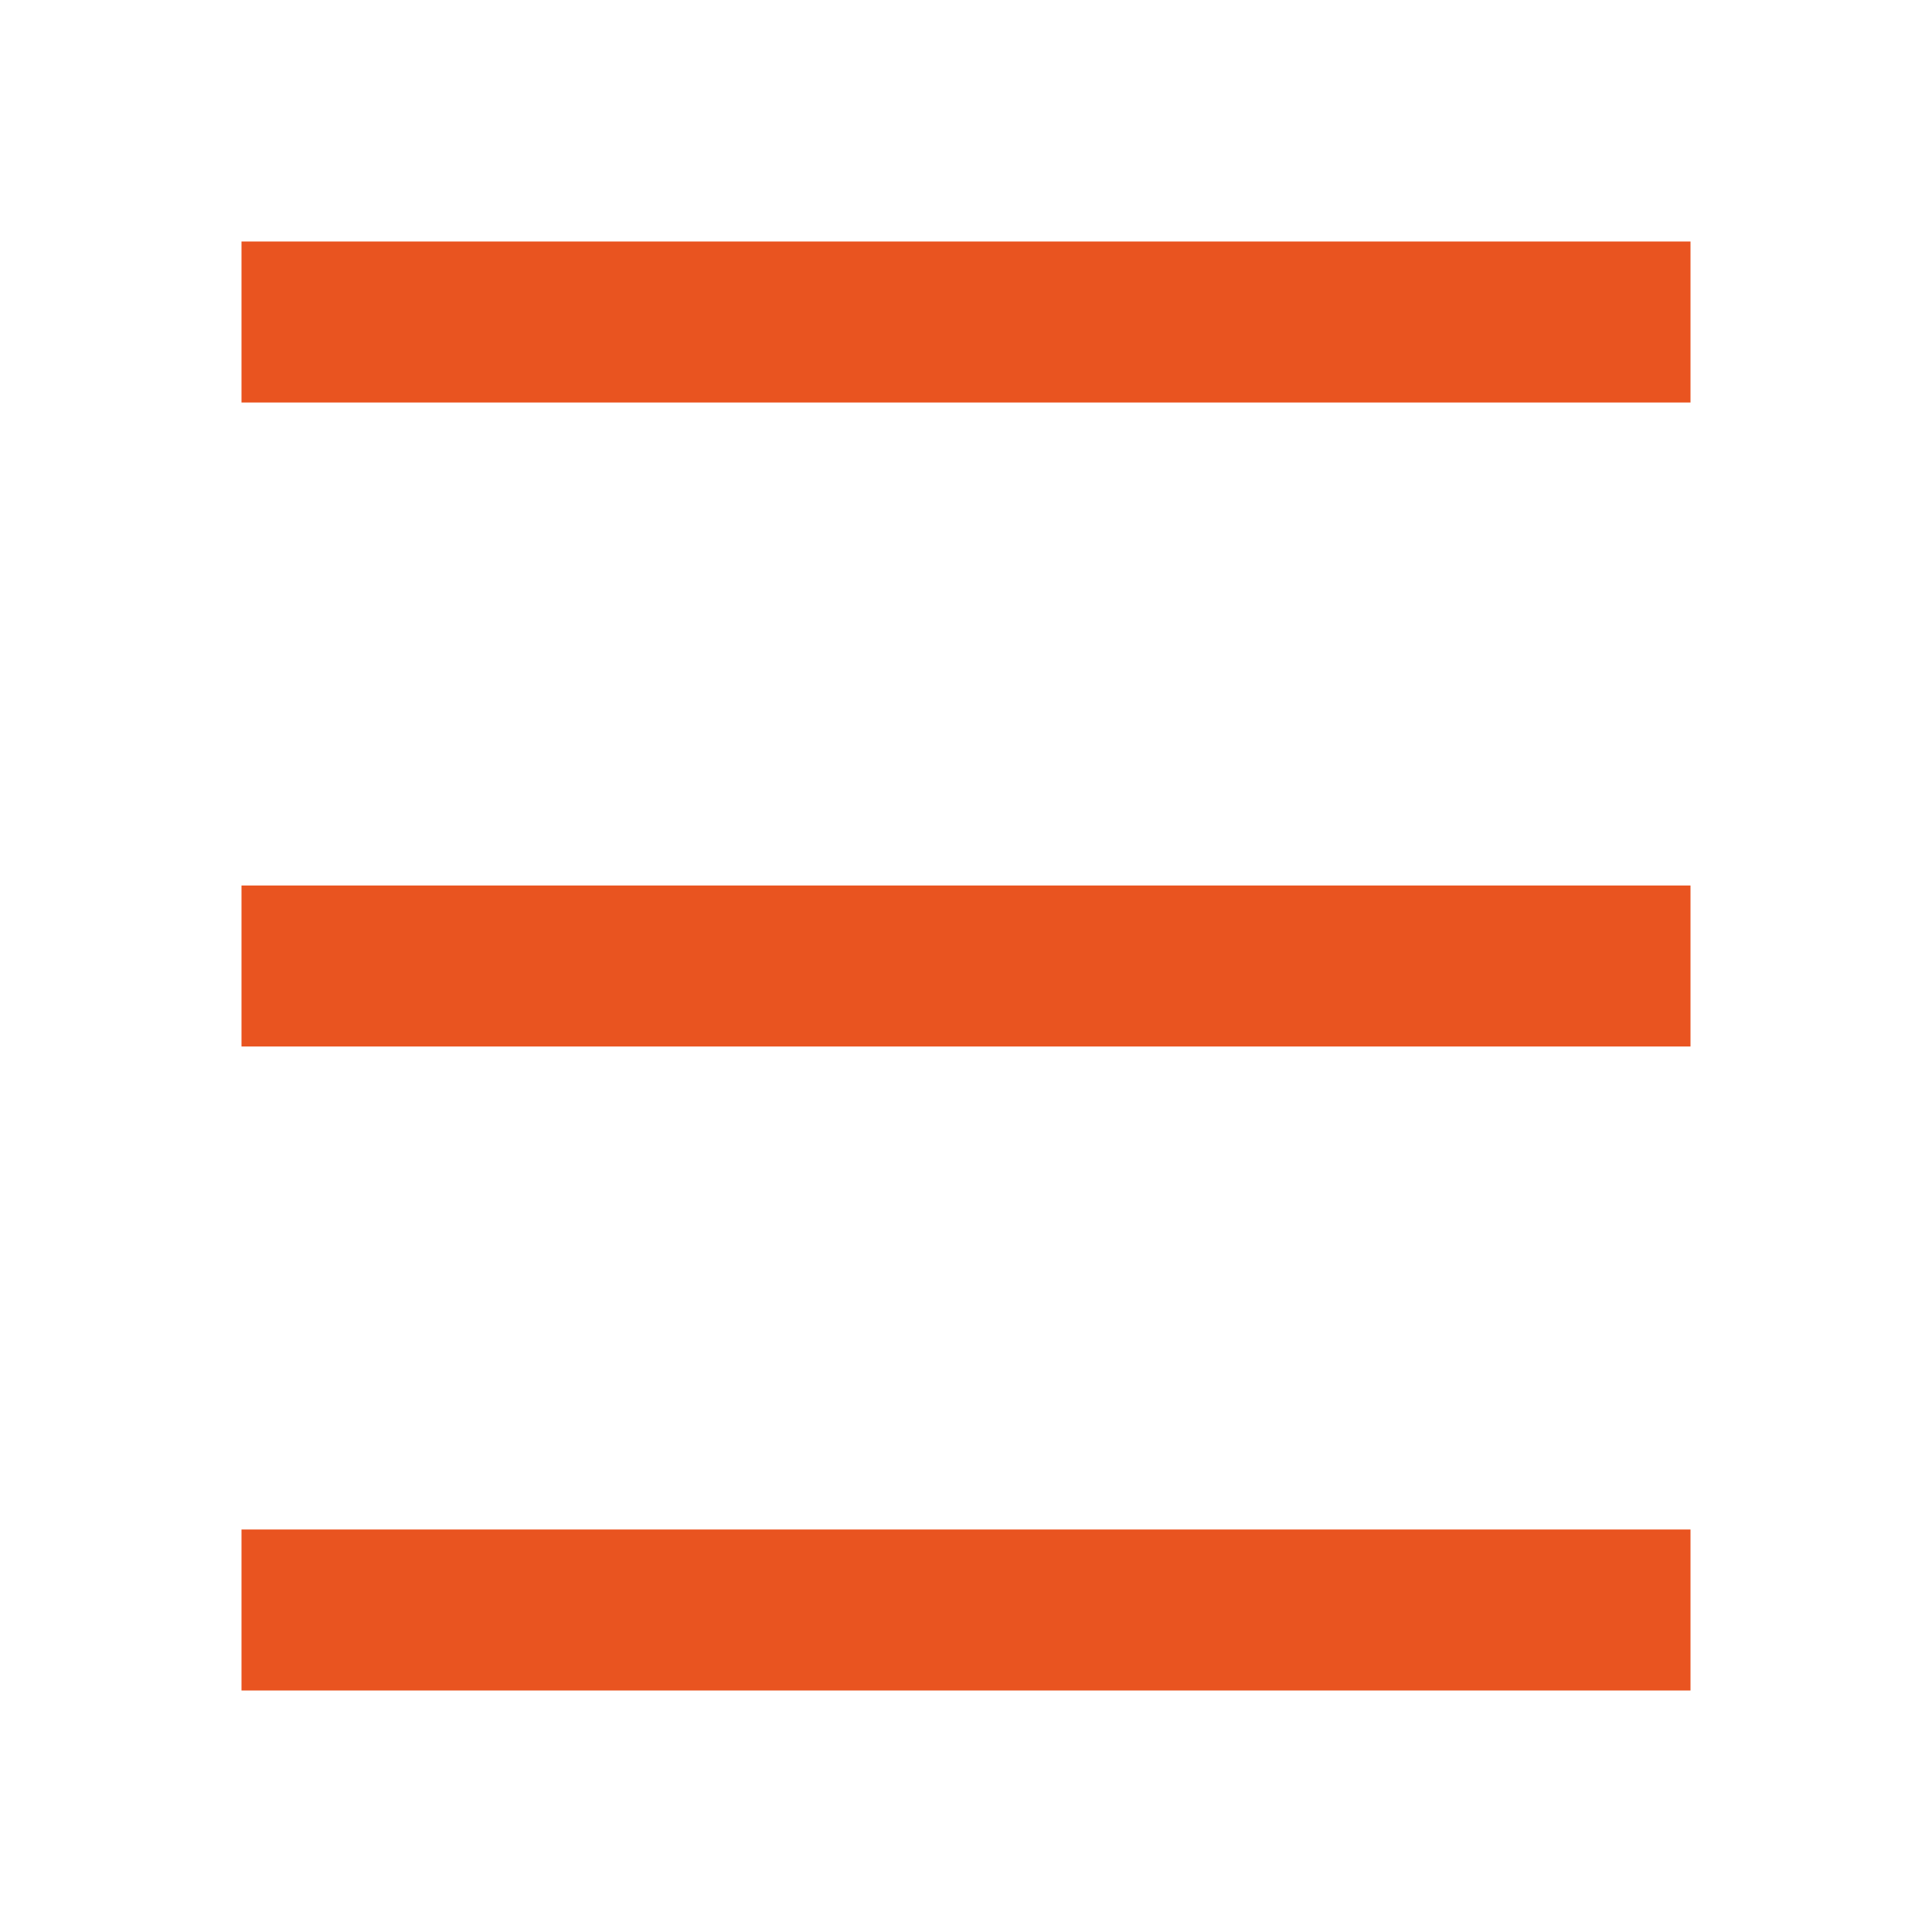
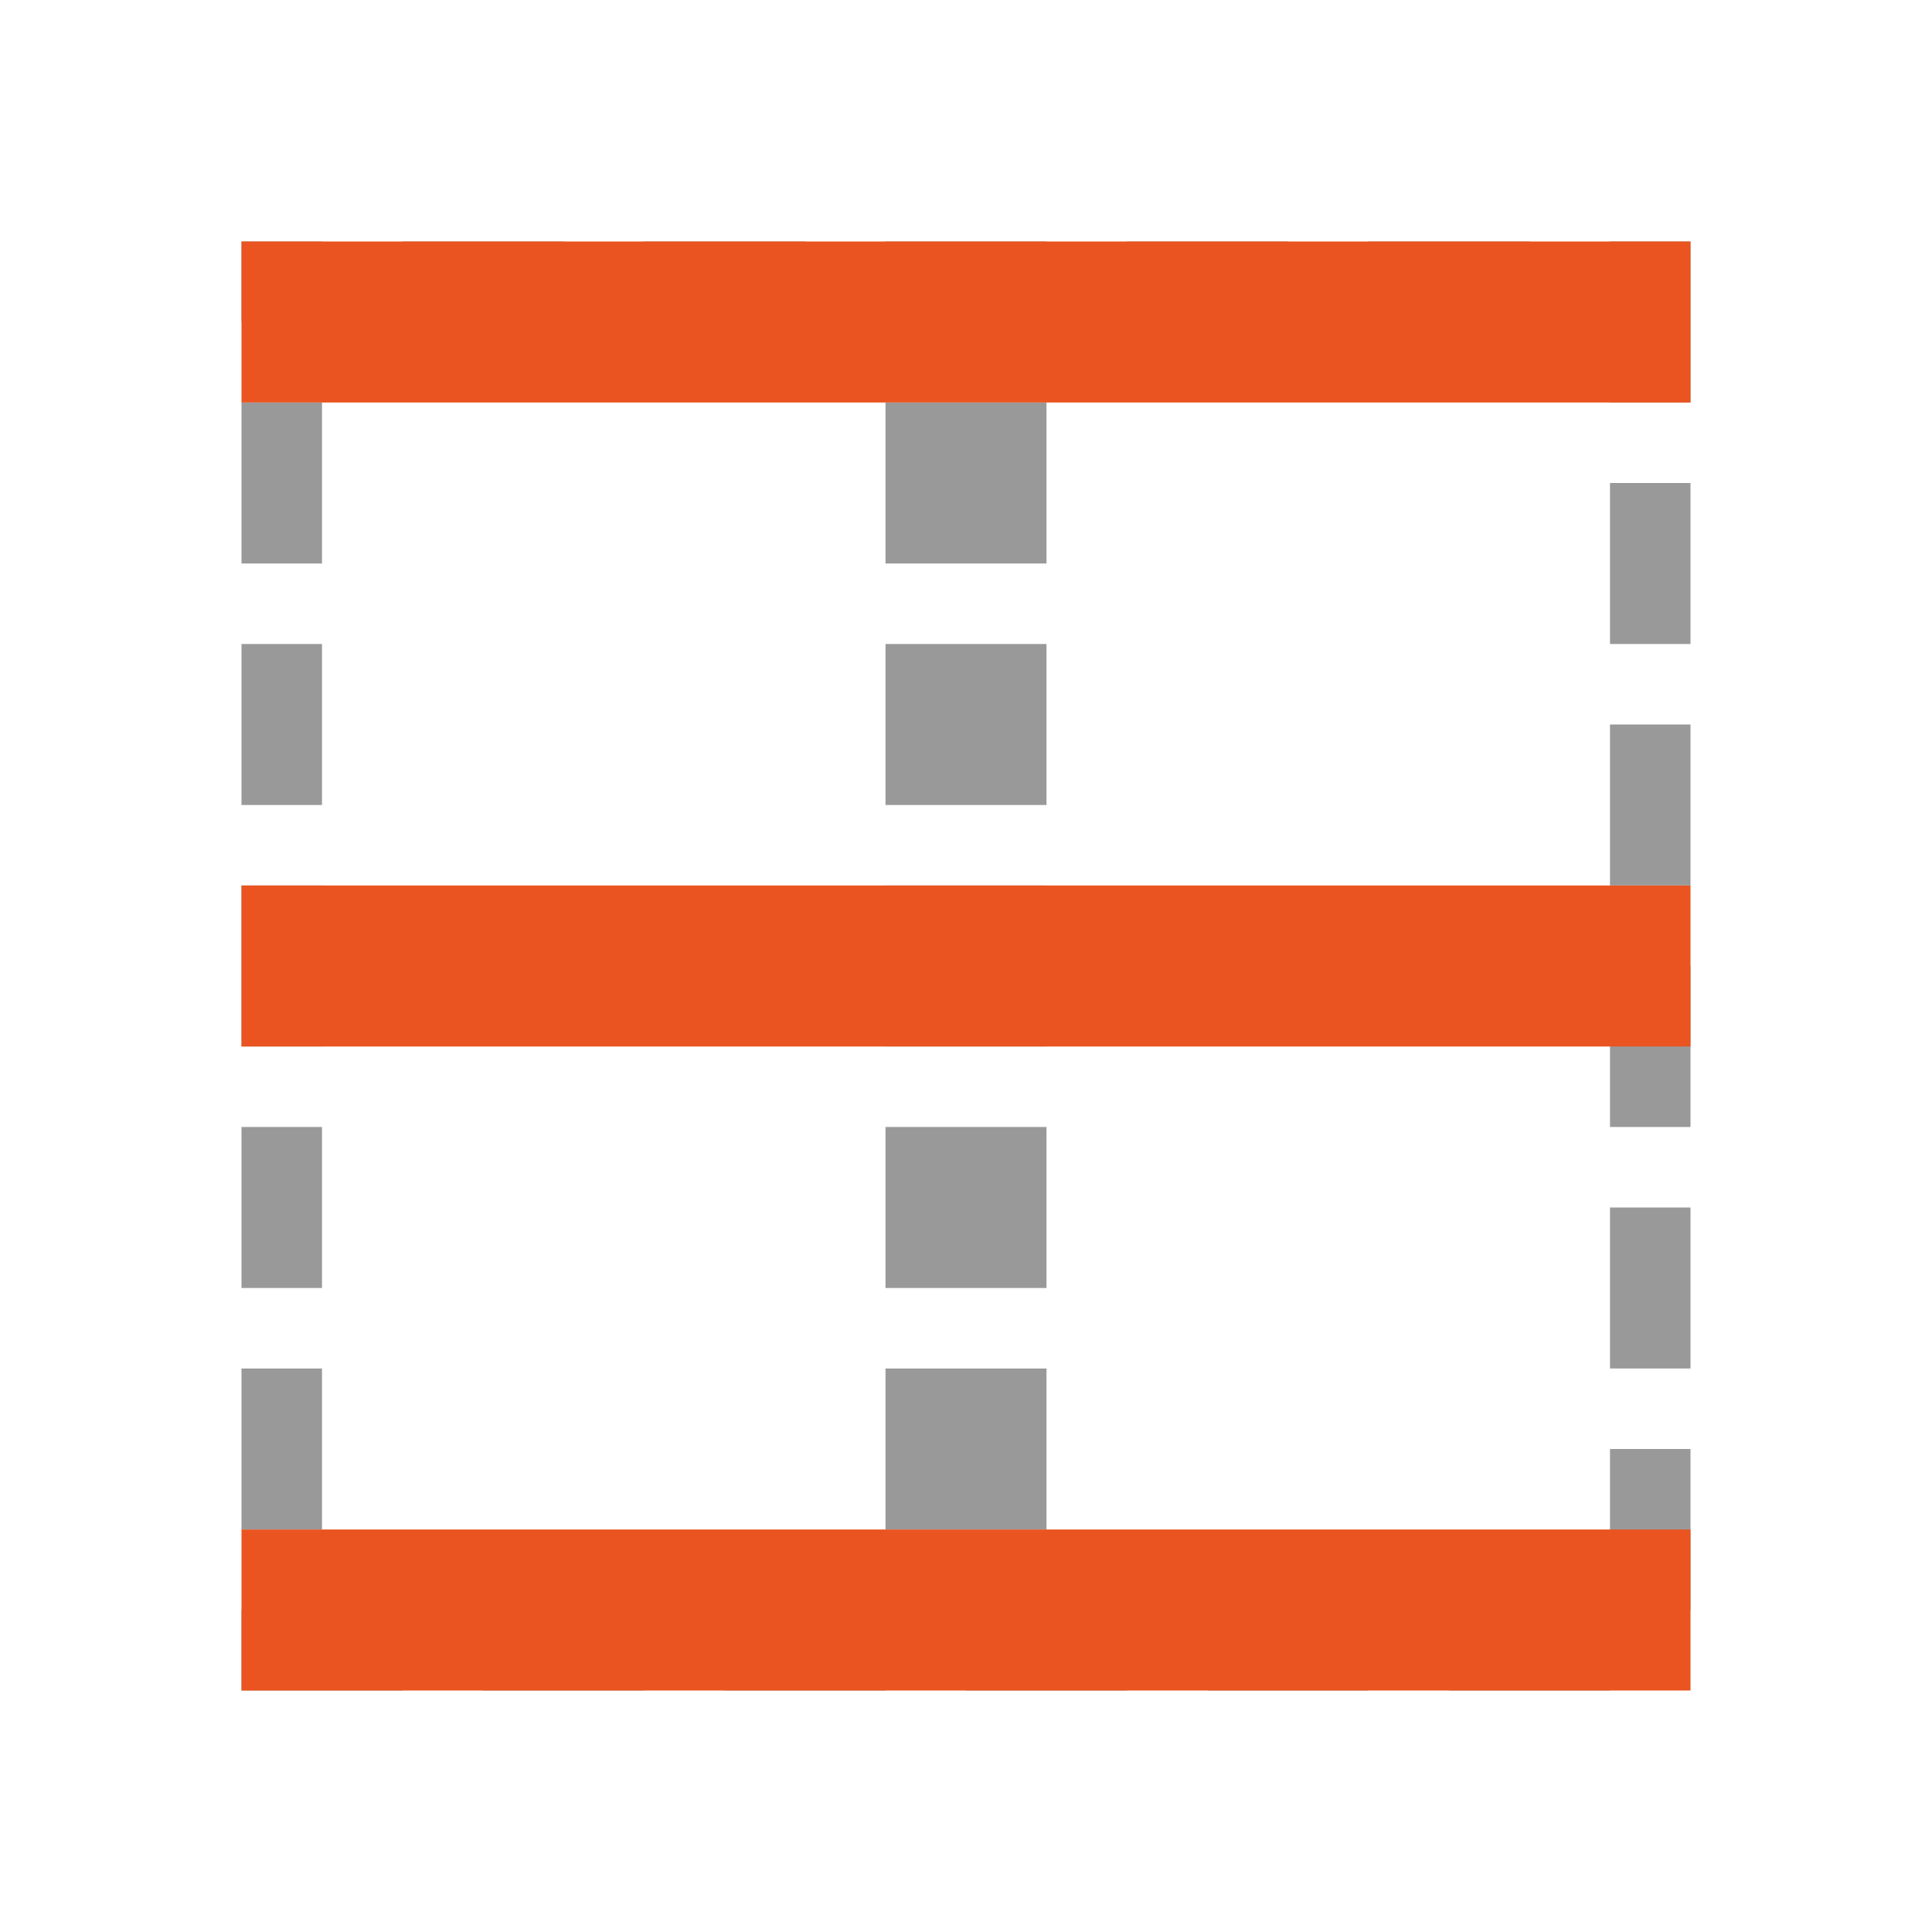
<svg xmlns="http://www.w3.org/2000/svg" viewBox="0 0 24 24">
-   <path d="M-21 3v1h17V3zm0 8v1h17v-1zm0 8v1h17v-1z" fill="#e95420" />
+   <path opacity=".8" fill="gray" fill-rule="evenodd" d="M13 17h-2v2h2zM13 11h-2v2h2zM13 5h-2v2h2zM13 8h-2v2h2zM13 14h-2v2h2z" />
+   <g transform="translate(3 3)" fill="gray" fill-rule="evenodd">
+     <path opacity=".8" d="M2 0h2v1H2z" />
+     <rect ry="0" rx="0" x="5" height="1" width="2" opacity=".8" />
+     <path opacity=".8" d="M8 0h2v1H8z" />
+     <rect width="2" height="1" x="11" rx="0" ry="0" opacity=".8" />
+     <path opacity=".8" d="M14 0h2v1h-2z" />
+     <rect width="2" height="1" y="17" rx="0" ry="0" opacity=".8" />
+     <path opacity=".8" d="M3 17h2v1H3z" />
+     <rect ry="0" rx="0" y="17" x="6" height="1" width="2" opacity=".8" />
+     <path opacity=".8" d="M9 17h2v1H9z" />
+     <rect ry="0" rx="0" y="-1" x="2" height="1" width="2" transform="rotate(90)" opacity=".8" />
+     <path opacity=".8" d="M1 5v2H0V5z" />
+     <rect width="2" height="1" x="8" y="-1" rx="0" ry="0" transform="rotate(90)" opacity=".8" />
+     <path opacity=".8" d="M1 11v2H0v-2zM1 14v2H0v-2zM12 17h2v1h-2zM18 0v2h-1V0z" />
+     <rect transform="rotate(90)" width="2" height="1" x="3" y="-18" rx="0" ry="0" opacity=".8" />
+     <path opacity=".8" d="M18 6v2h-1V6z" />
+     <rect transform="rotate(90)" ry="0" rx="0" y="-18" x="9" height="1" width="2" opacity=".8" />
+     <path opacity=".8" d="M18 12v2h-1v-2zM18 15v2h-1v-2zM1 0v1H0V0zM15 17h2v1h-2z" />
+   </g>
  <path fill="#e95420" fill-rule="evenodd" d="M3 3h18v2H3zM3 11h18v2H3zM3 19h18v2H3z" />
</svg>
